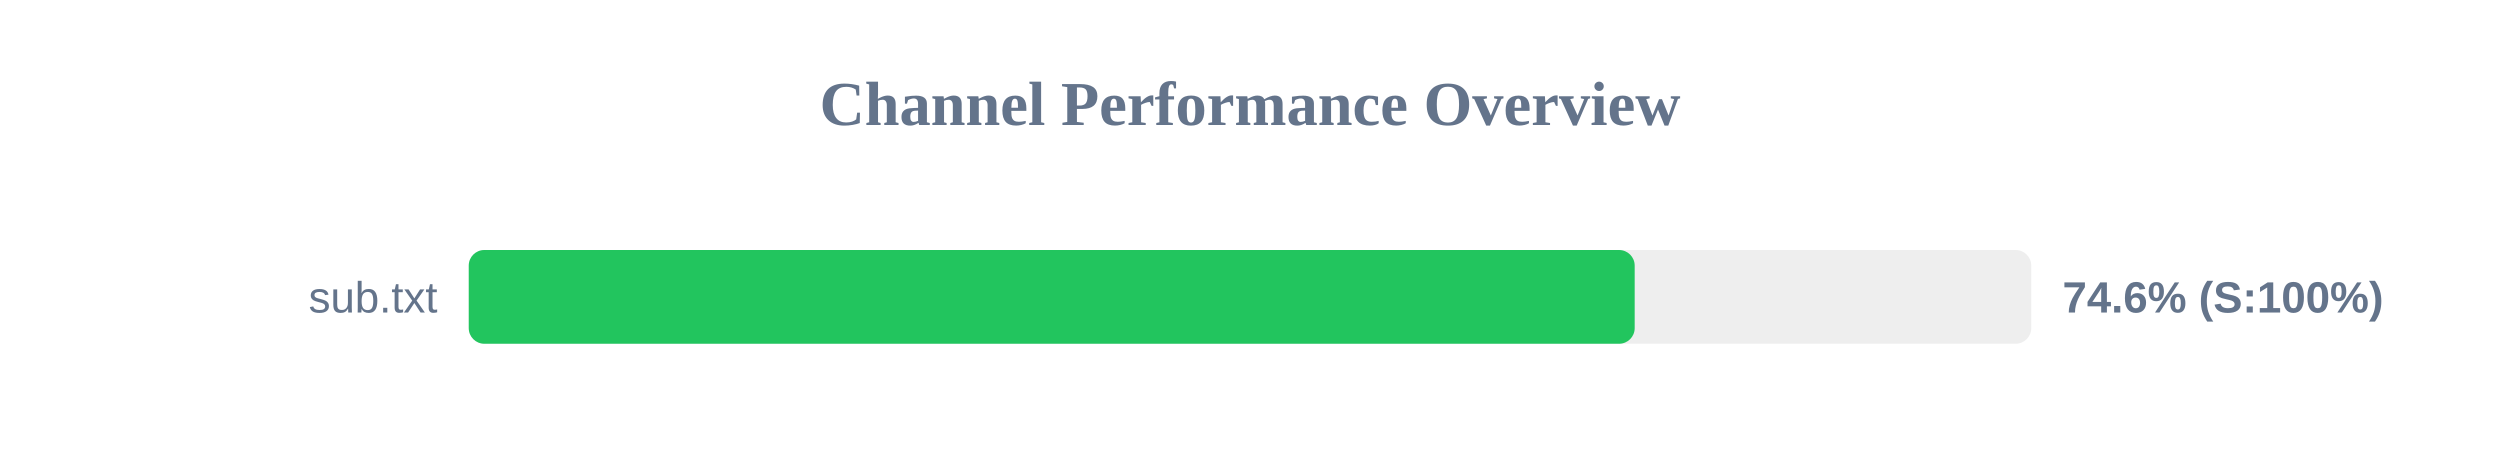
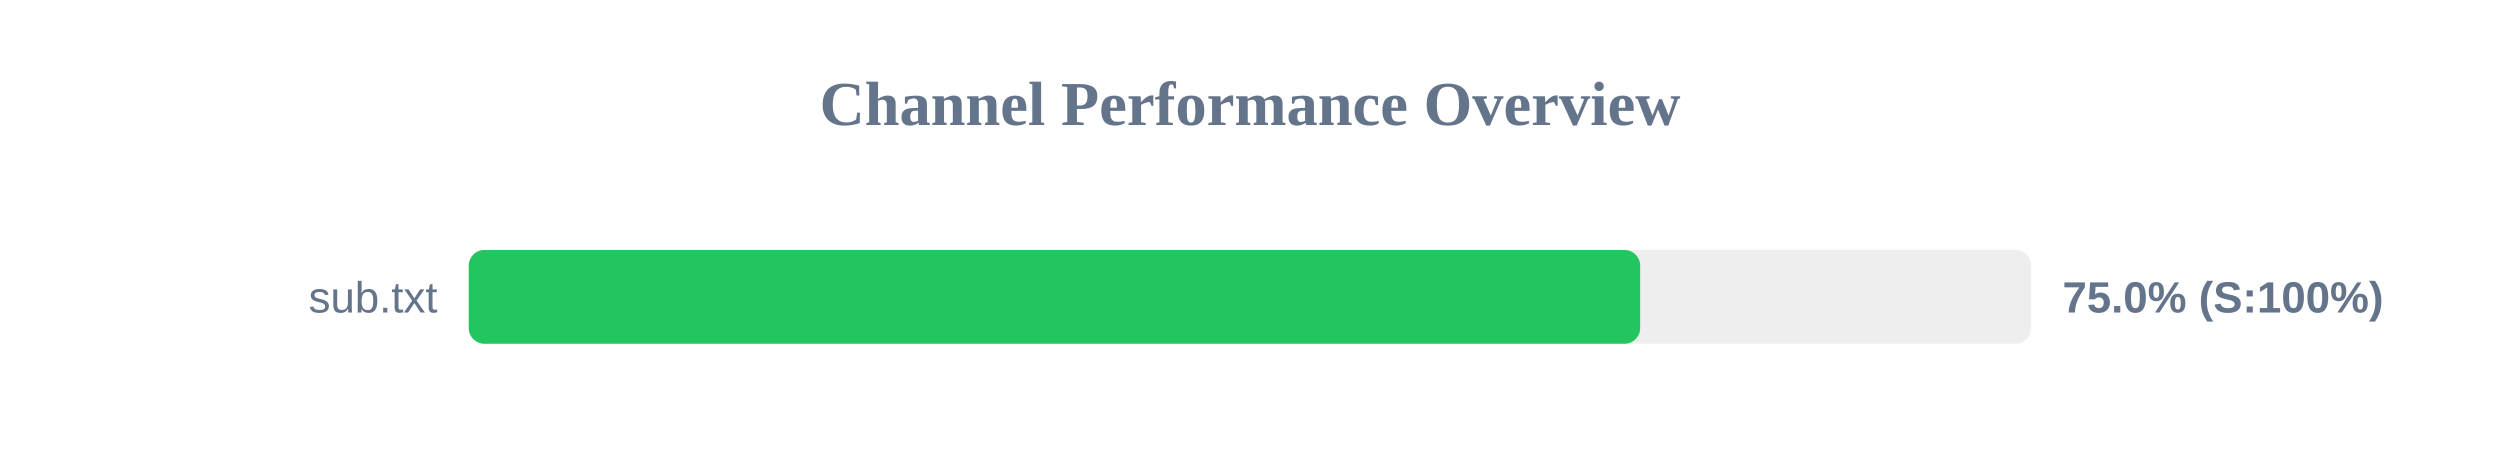
<svg xmlns="http://www.w3.org/2000/svg" width="800" height="150" version="1.1">
  <style>
        .row { font: 14px Arial; fill: #64748b; }
        .score { font: bold 14px Arial; fill: #64748b; }
    </style>
  <text x="400" y="40" text-anchor="middle" font-size="20px" font-weight="bold" fill="#64748b">Channel Performance Overview</text>
  <rect x="150" y="80" width="500" height="30" fill="#eee" rx="5" />
-   <rect x="150" y="80" width="373.1" height="30" fill="#22c55e" rx="5" />
+   <rect x="150" y="80" width="374.85" height="30" fill="#22c55e" rx="5" />
  <text x="140" y="100" text-anchor="end" class="row">sub.txt</text>
-   <text x="660" y="100" text-anchor="start" class="score">74.6% (S:100%)</text>
+   <text x="660" y="100" text-anchor="start" class="score">75.0% (S:100%)</text>
</svg>
